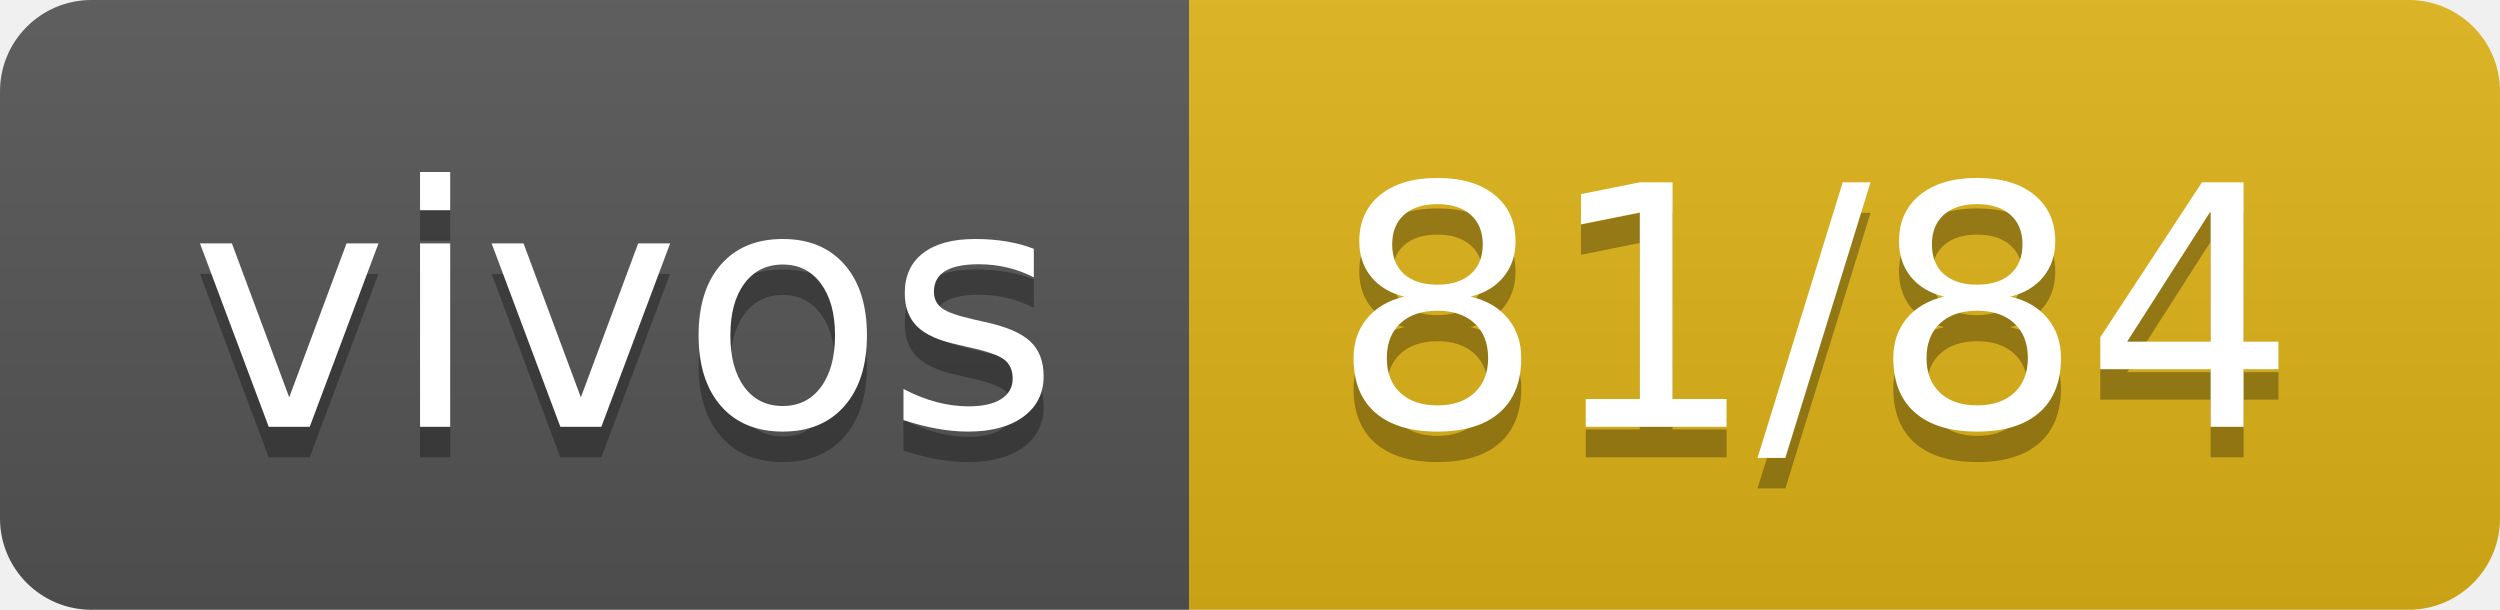
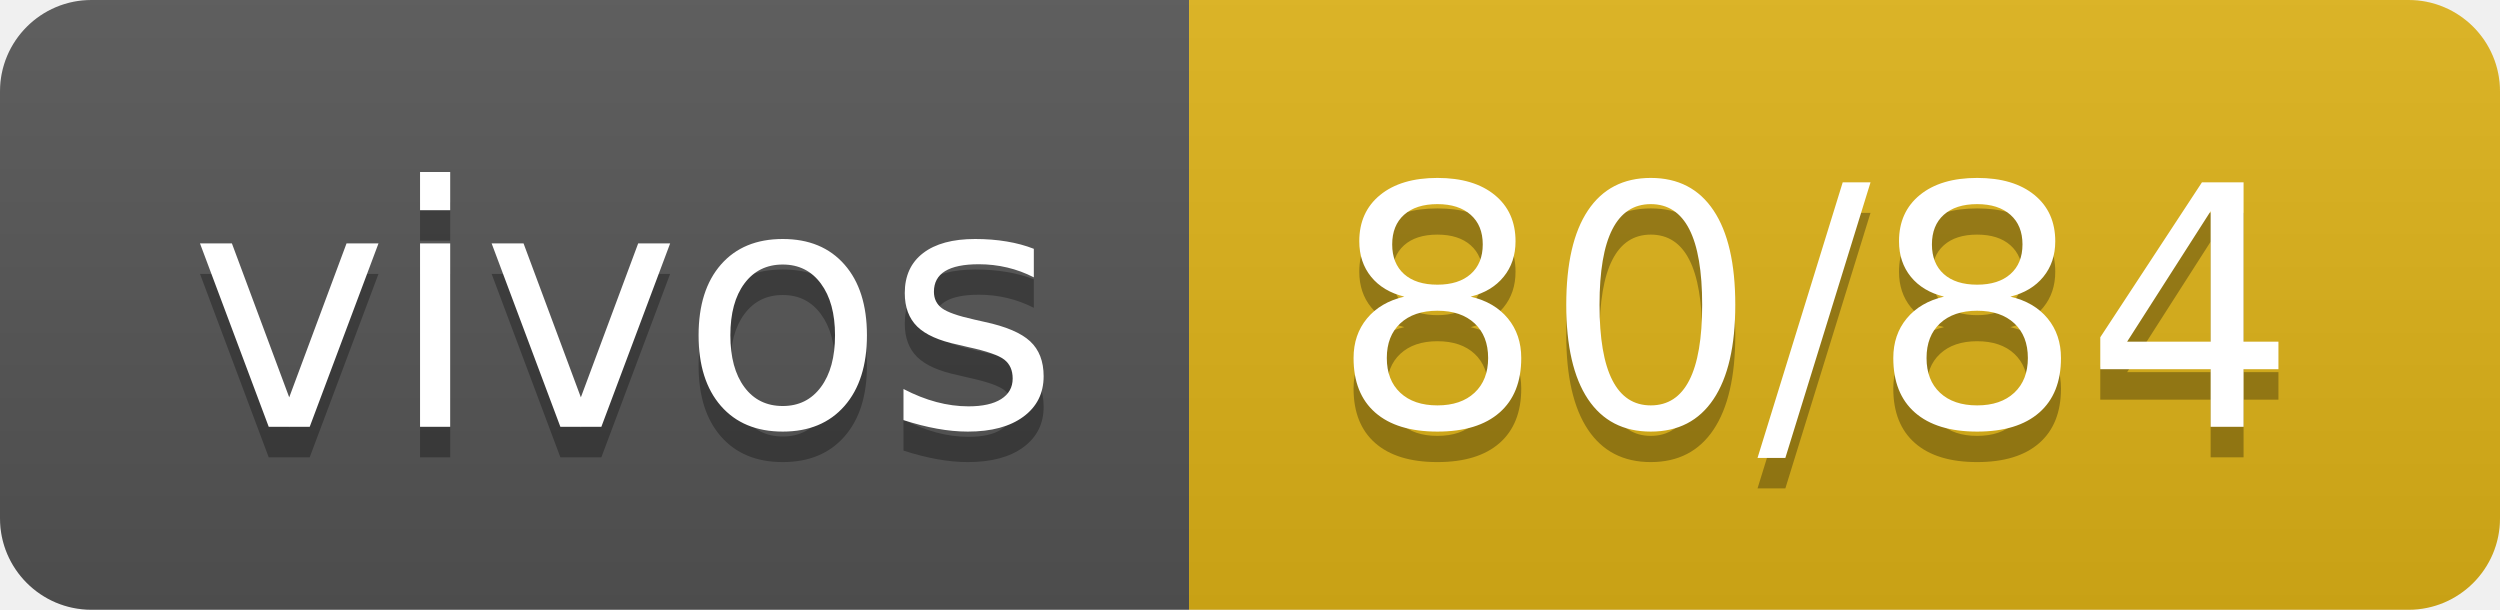
- <svg xmlns="http://www.w3.org/2000/svg" width="82" height="20" role="img" aria-label="vivos: 81/84">
+ <svg xmlns="http://www.w3.org/2000/svg" width="82" height="20" role="img" aria-label="vivos: 80/84">
  <linearGradient id="s" x2="0" y2="100%">
    <stop offset="0" stop-color="#bbb" stop-opacity=".1" />
    <stop offset="1" stop-opacity=".1" />
  </linearGradient>
  <clipPath id="r">
    <rect width="82" height="20" rx="3" fill="#fff" />
  </clipPath>
  <g clip-path="url(#r)">
    <rect width="39" height="20" fill="#555" />
    <rect x="39" width="43" height="20" fill="#dfb317" />
    <rect width="82" height="20" fill="url(#s)" />
  </g>
  <g fill="#fff" text-anchor="middle" font-family="Verdana,Geneva,DejaVu Sans,sans-serif" text-rendering="geometricPrecision" font-size="110">
    <text aria-hidden="true" x="205" y="150" fill="#010101" fill-opacity=".3" transform="scale(.1)" textLength="290">vivos</text>
    <text x="205" y="140" transform="scale(.1)" fill="#fff" textLength="290">vivos</text>
-     <text aria-hidden="true" x="595" y="150" fill="#010101" fill-opacity=".3" transform="scale(.1)" textLength="330">81/84</text>
-     <text x="595" y="140" transform="scale(.1)" fill="#fff" textLength="330">81/84</text>
+     <text aria-hidden="true" x="595" y="150" fill="#010101" fill-opacity=".3" transform="scale(.1)" textLength="330">80/84</text>
+     <text x="595" y="140" transform="scale(.1)" fill="#fff" textLength="330">80/84</text>
  </g>
</svg>
